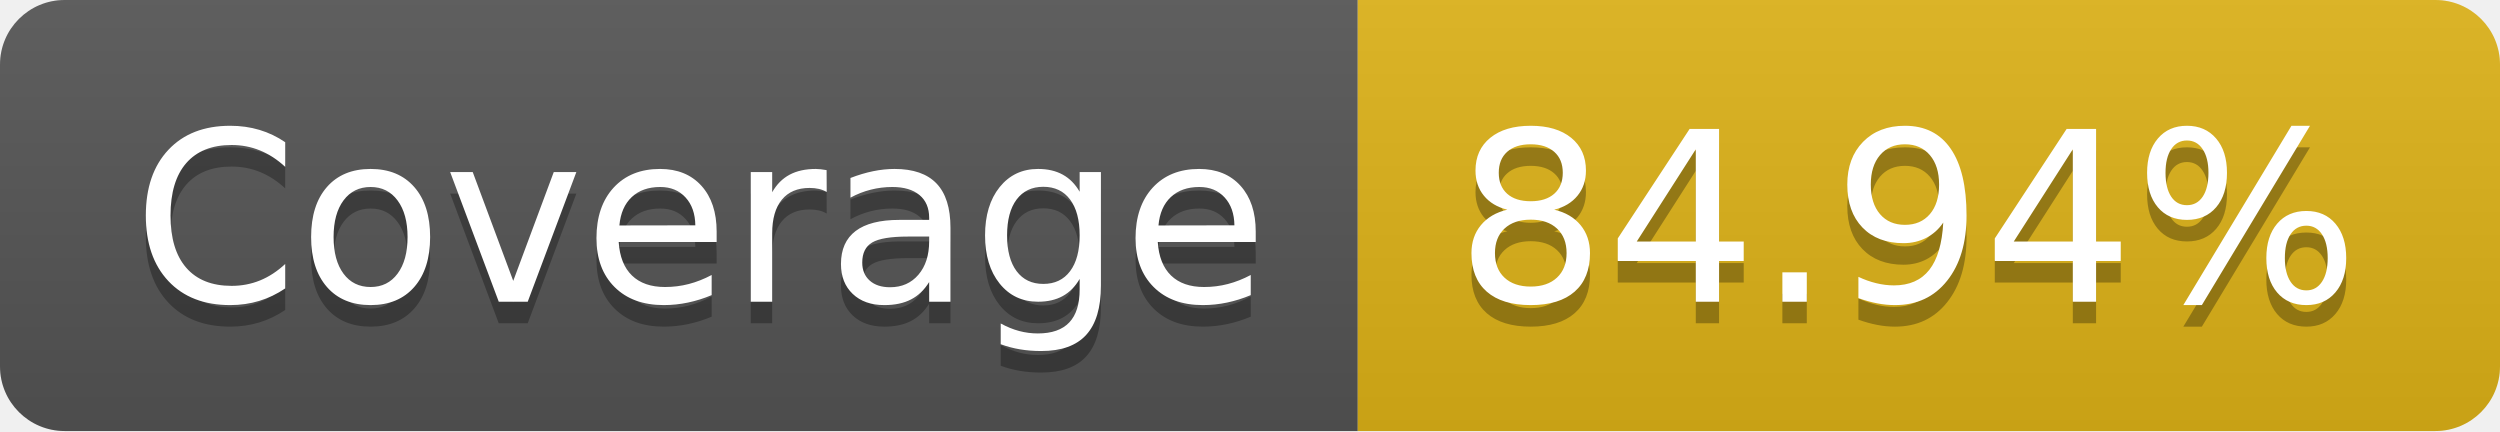
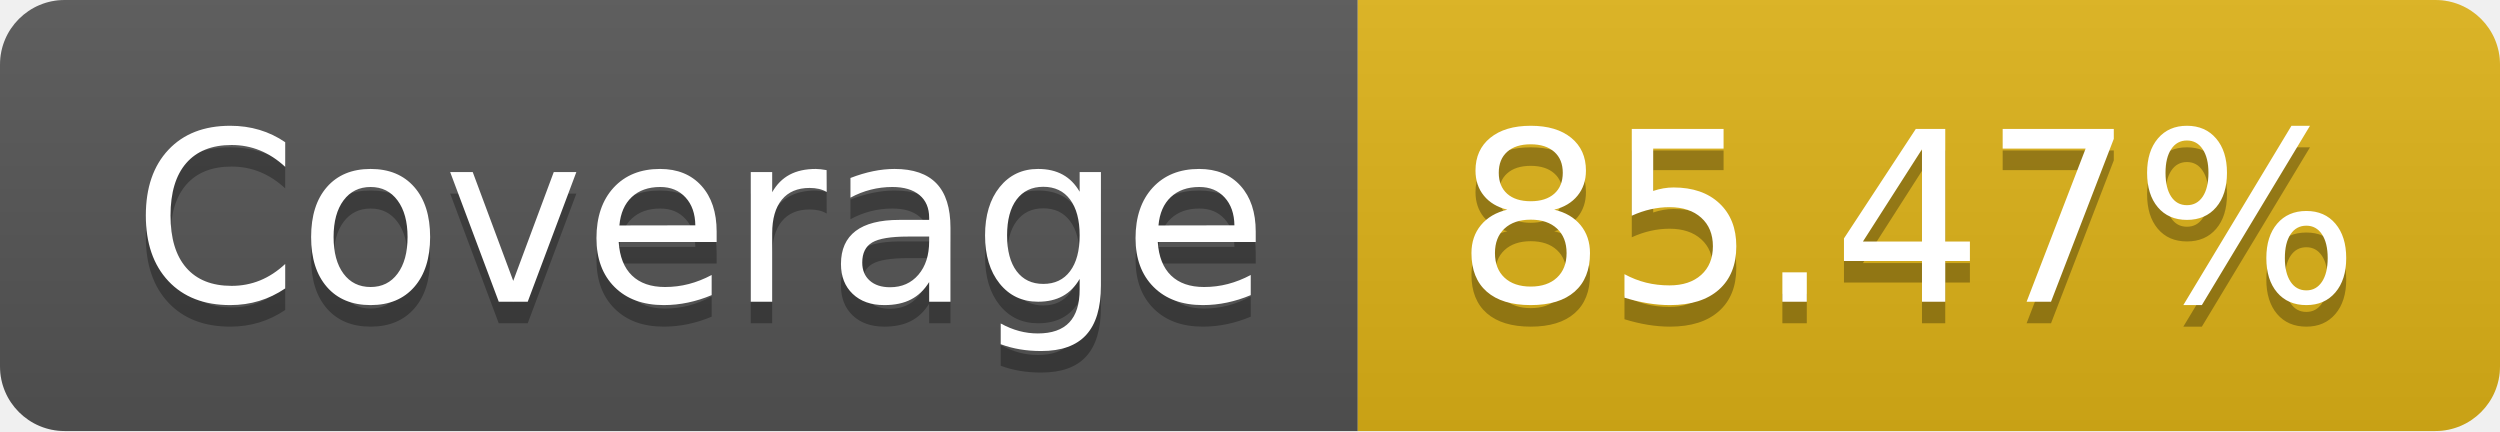
- <svg xmlns="http://www.w3.org/2000/svg" width="116" height="20" role="img" aria-label="Coverage: 84.94%">
+ <svg xmlns="http://www.w3.org/2000/svg" width="116" height="20" role="img" aria-label="Coverage: 85.47%">
  <linearGradient id="s" x2="0" y2="100%">
    <stop offset="0" stop-color="#bbb" stop-opacity=".1" />
    <stop offset="1" stop-opacity=".1" />
  </linearGradient>
  <clipPath id="r">
    <rect width="116" height="20" rx="3" fill="#fff" />
  </clipPath>
  <g clip-path="url(#r)">
    <rect width="63" height="20" fill="#555" />
    <rect x="63" width="53" height="20" fill="#dfb317" />
    <rect width="116" height="20" fill="url(#s)" />
  </g>
  <g fill="#fff" text-anchor="middle" font-family="Verdana,Geneva,DejaVu Sans,sans-serif" text-rendering="geometricPrecision" font-size="110">
    <text aria-hidden="true" x="325" y="150" fill="#010101" fill-opacity=".3" transform="scale(.1)" textLength="530">Coverage</text>
    <text x="325" y="140" transform="scale(.1)" fill="#fff" textLength="530">Coverage</text>
-     <text aria-hidden="true" x="885" y="150" fill="#010101" fill-opacity=".3" transform="scale(.1)" textLength="430">84.94%</text>
-     <text x="885" y="140" transform="scale(.1)" fill="#fff" textLength="430">84.94%</text>
+     <text aria-hidden="true" x="885" y="150" fill="#010101" fill-opacity=".3" transform="scale(.1)" textLength="430">85.47%</text>
+     <text x="885" y="140" transform="scale(.1)" fill="#fff" textLength="430">85.47%</text>
  </g>
</svg>
